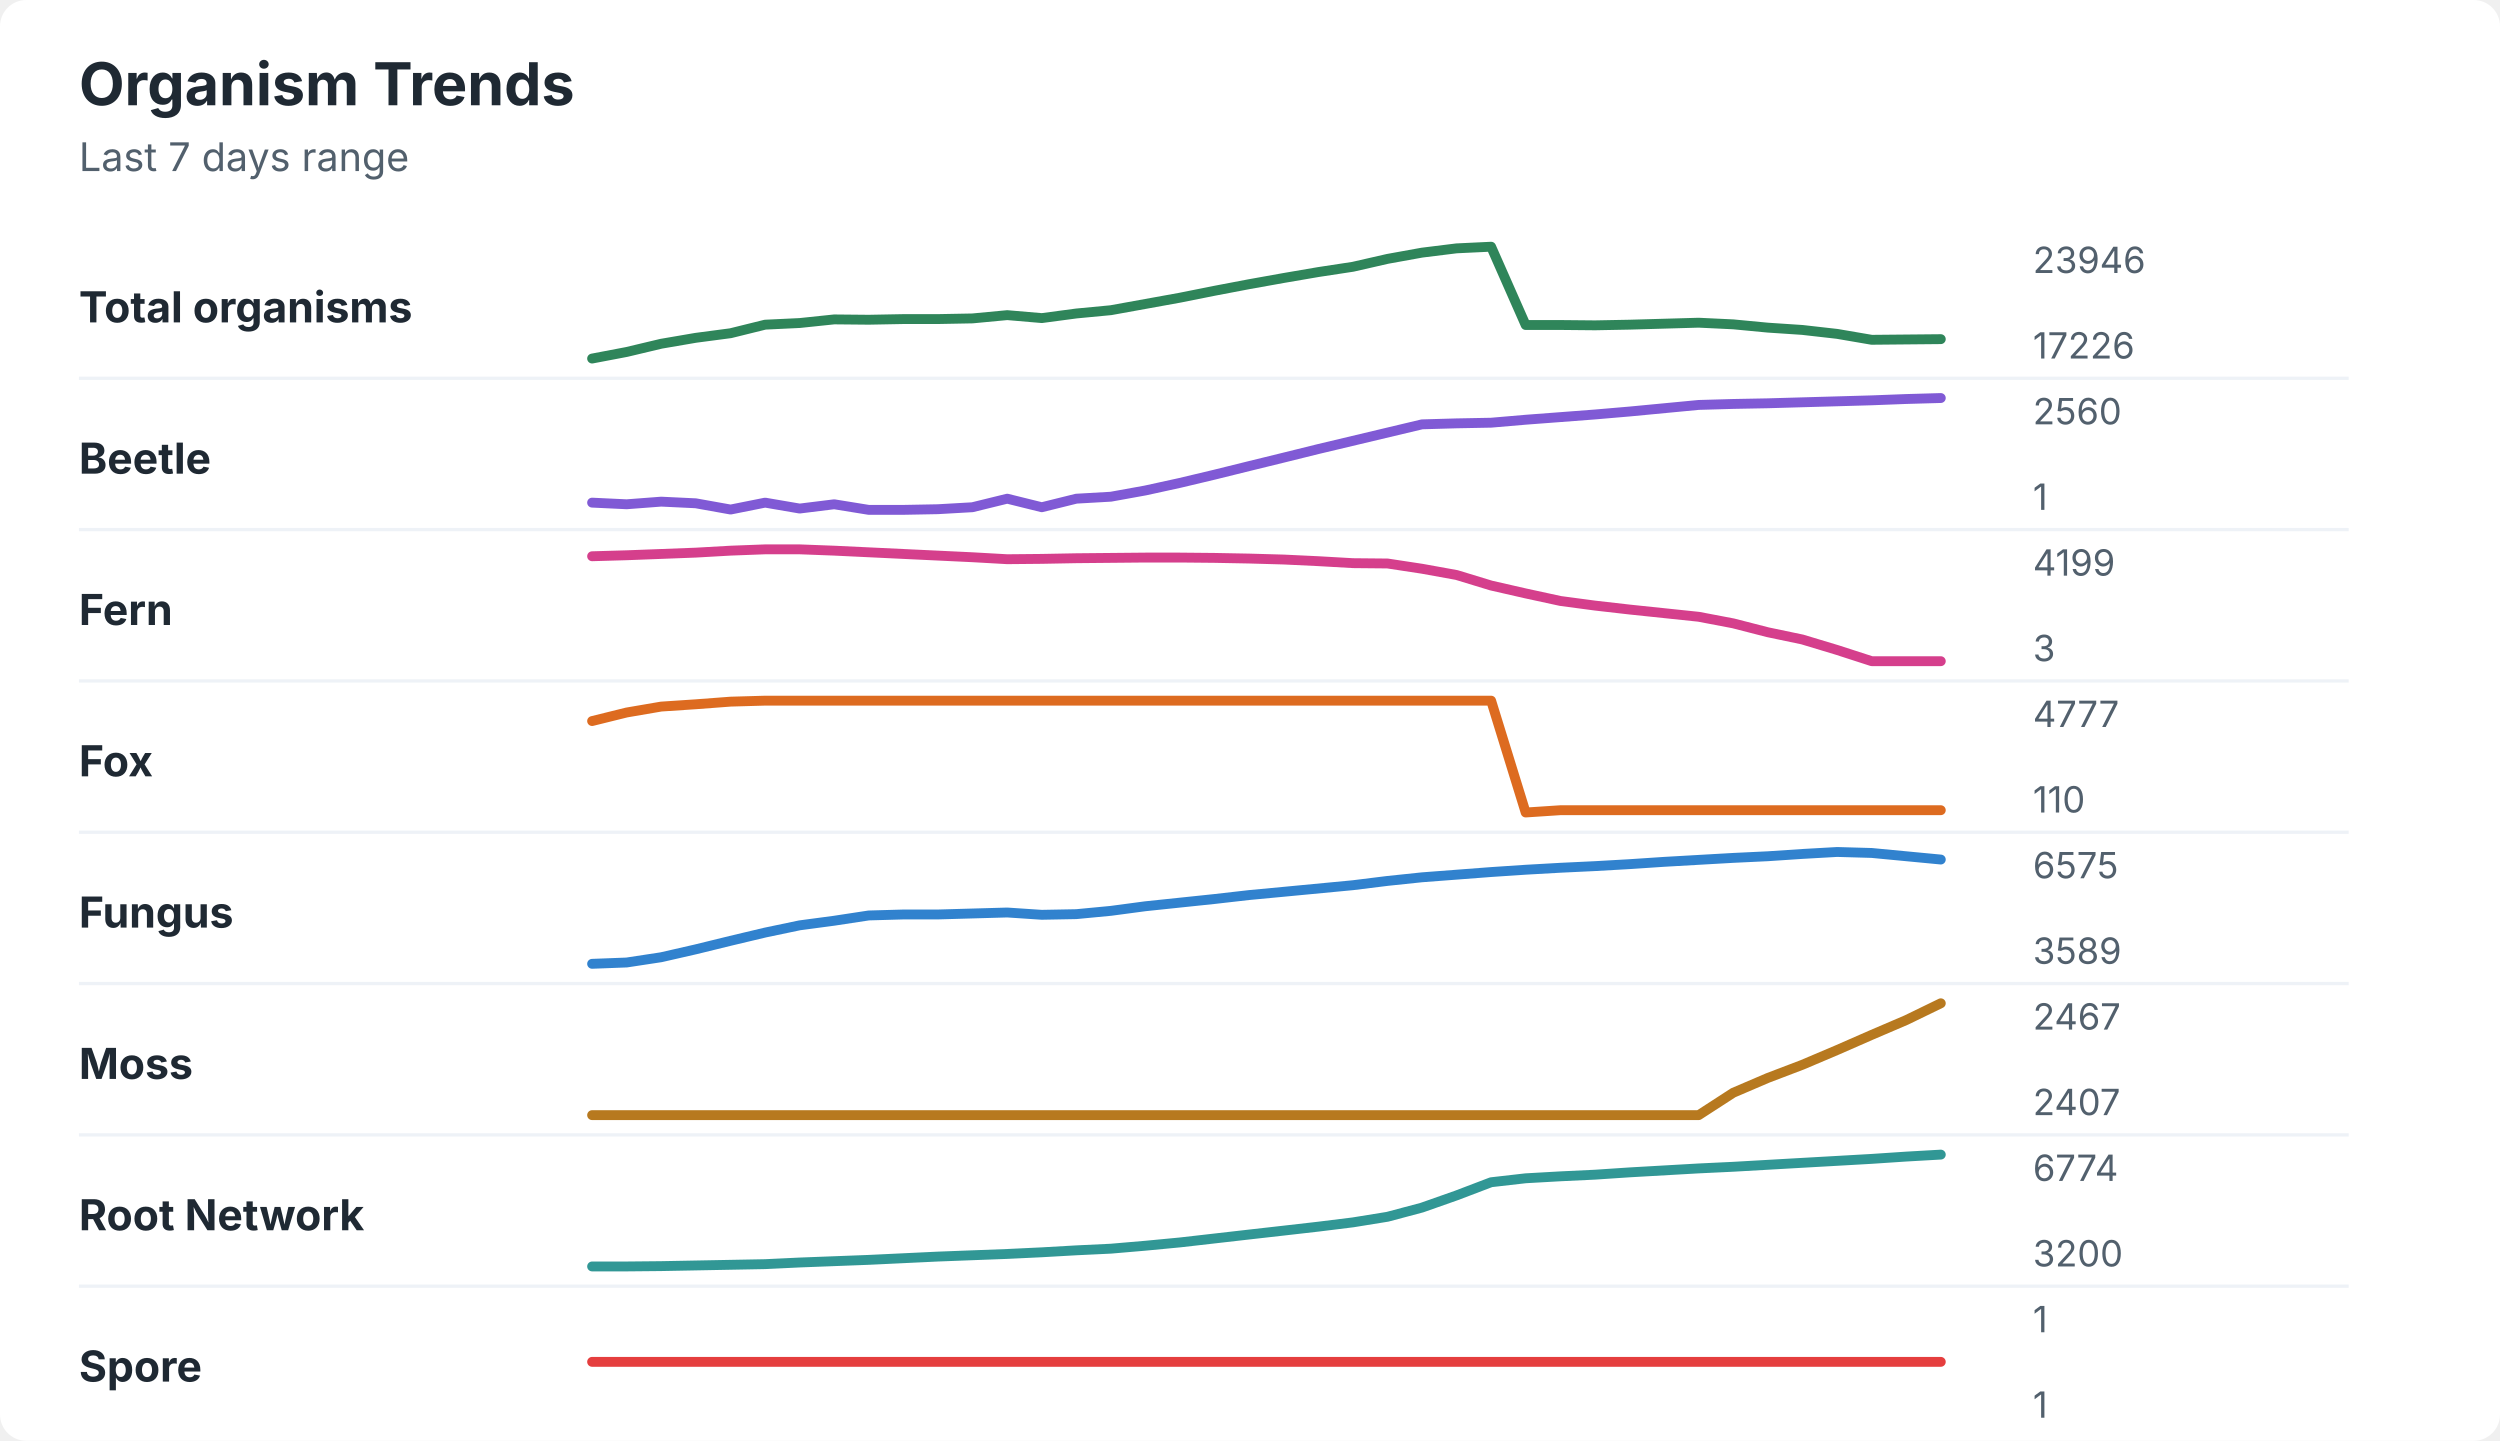
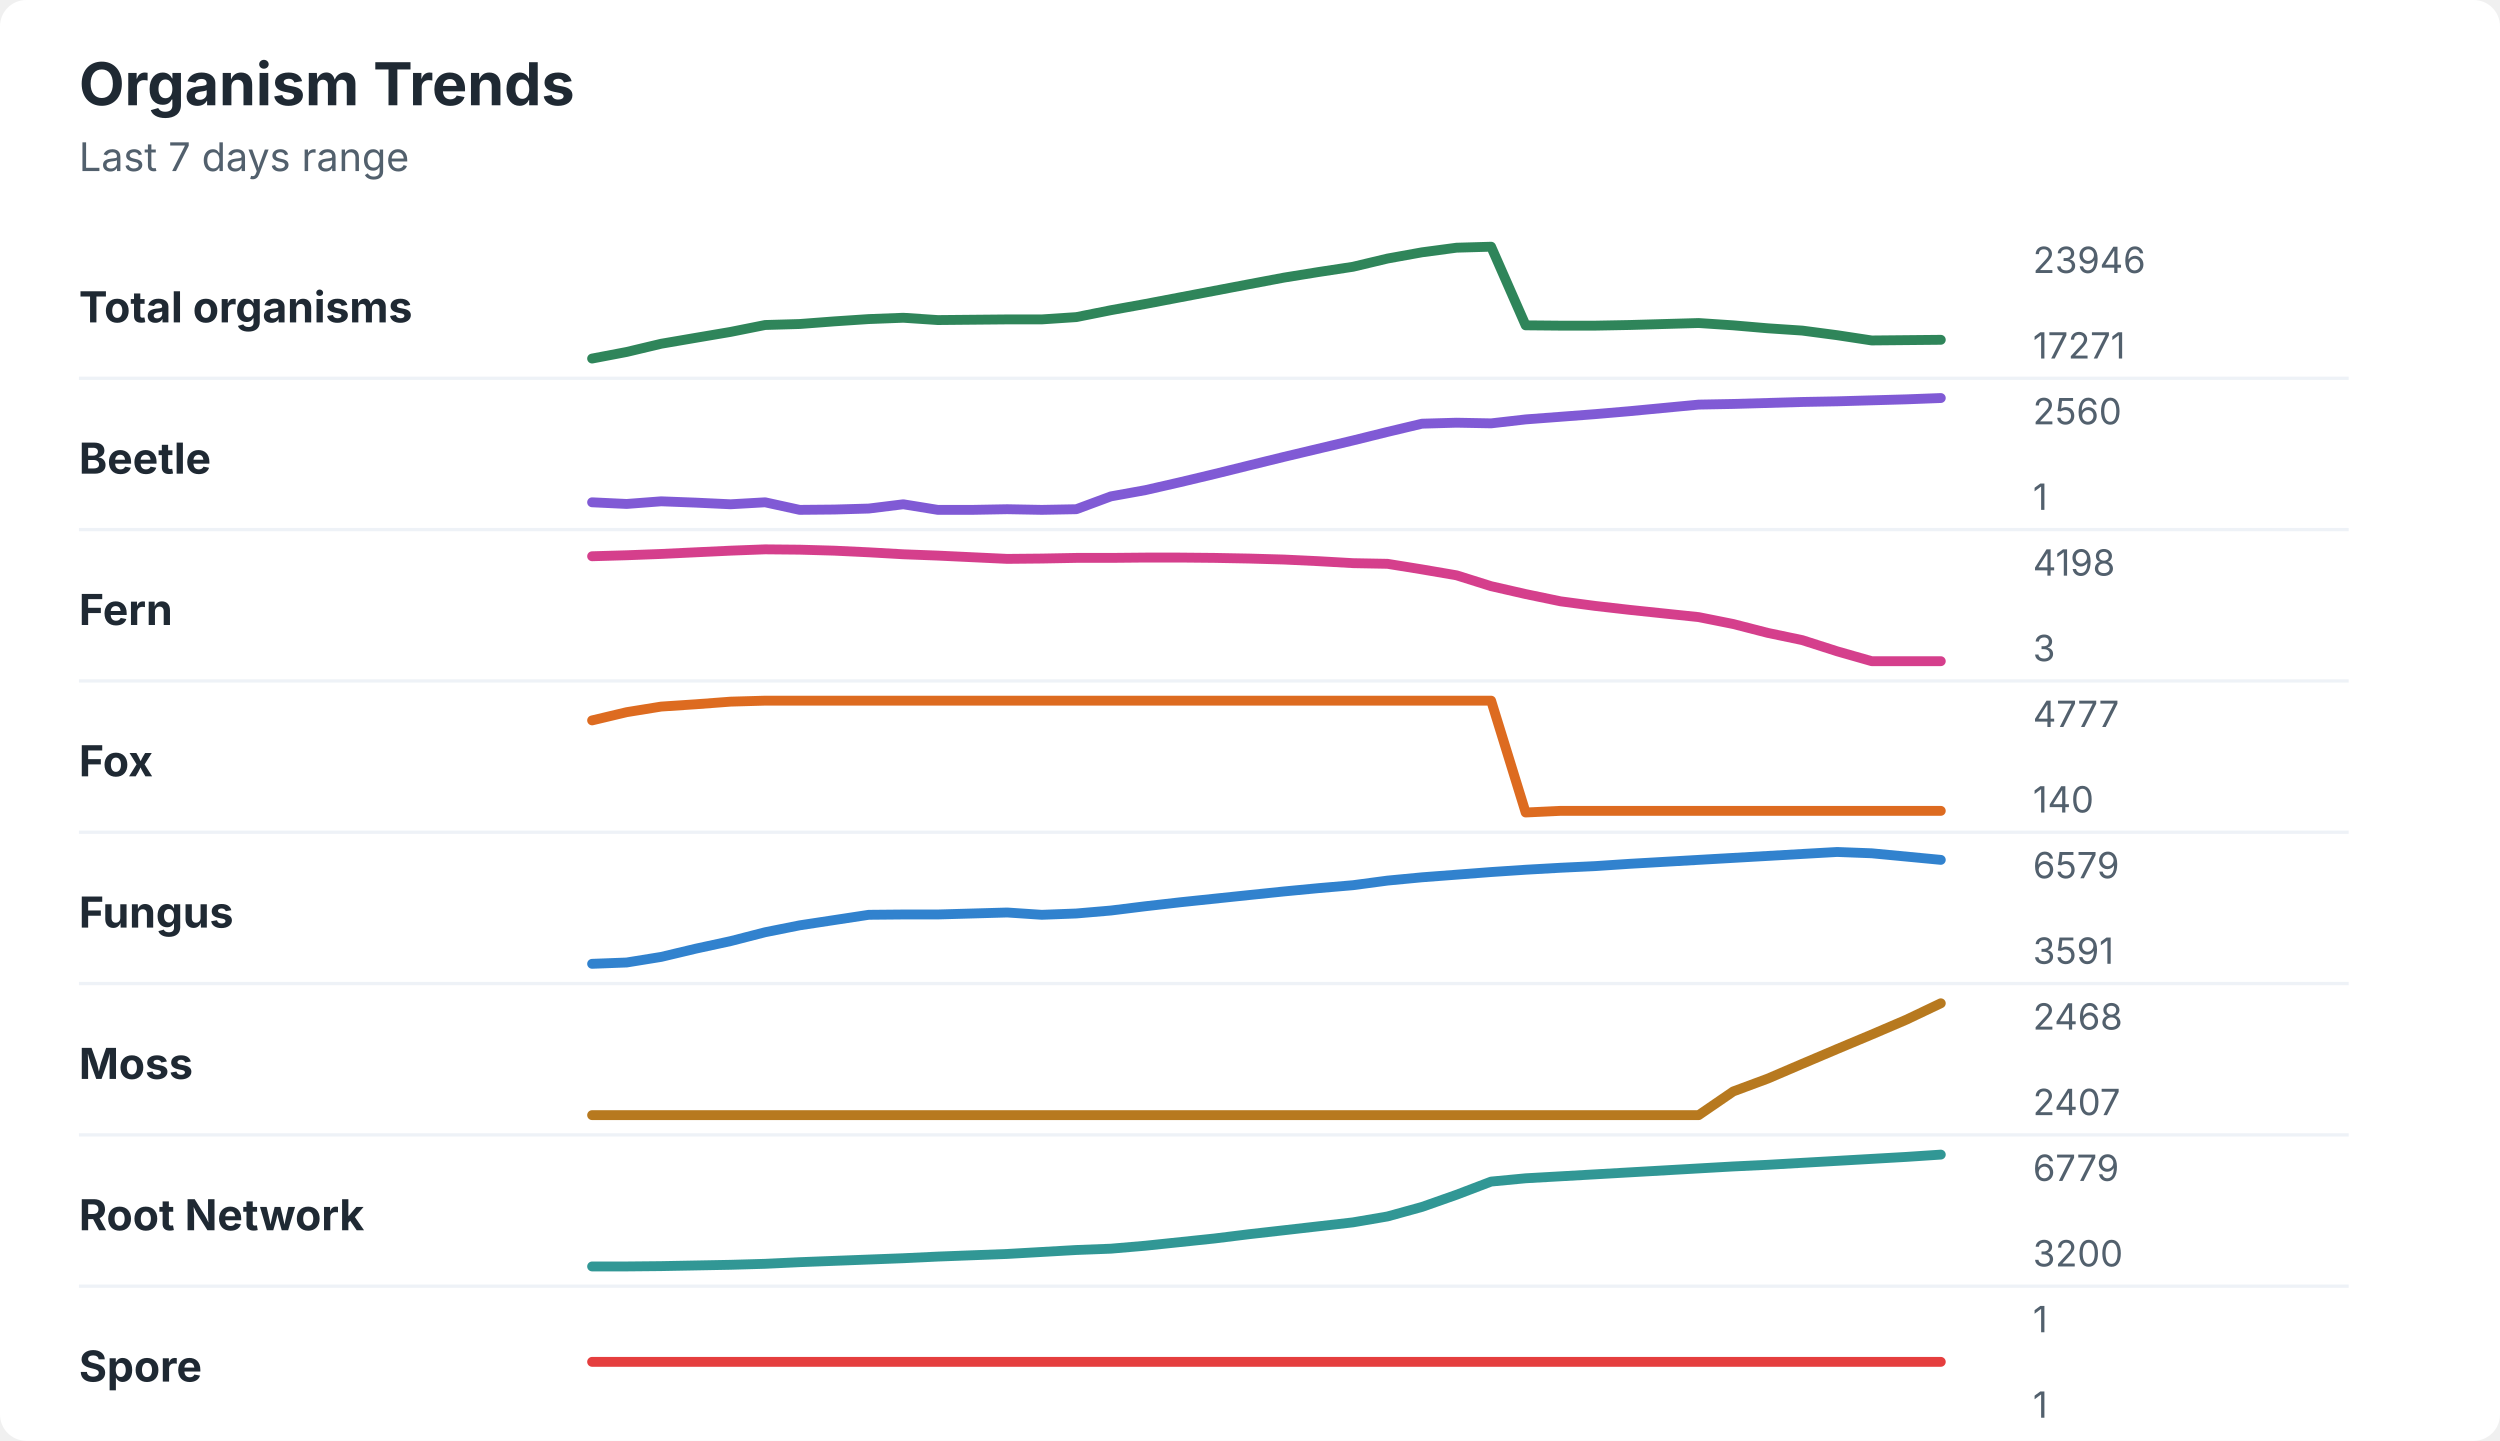
<svg xmlns="http://www.w3.org/2000/svg" width="760" height="438" viewBox="0 0 760 438" role="img" aria-labelledby="title desc">
  <rect width="760" height="438" rx="8" fill="#ffffff" />
  <style>
    text { font-family: -apple-system, BlinkMacSystemFont, "Segoe UI", sans-serif; }
    .title { font-size: 18px; font-weight: 700; fill: #1f2933; }
    .subtitle { font-size: 12px; fill: #52606d; }
    .label { font-size: 13px; font-weight: 650; fill: #1f2933; }
    .axis-value { font-size: 11px; fill: #52606d; }
    .separator { stroke: #eef2f7; stroke-width: 1; }
  </style>
  <text x="24" y="32" class="title">Organism Trends</text>
  <text x="24" y="52" class="subtitle">Last 7 days range</text>
  <text x="24" y="98" class="label">Total organisms</text>
-   <polyline points="180.0,109.0 190.5,107.0 201.0,104.5 211.5,102.7 222.1,101.3 232.6,98.7 243.1,98.2 253.6,97.1 264.1,97.2 274.6,97.0 285.1,97.0 295.6,96.8 306.2,95.8 316.7,96.7 327.2,95.3 337.7,94.3 348.2,92.4 358.7,90.5 369.2,88.4 379.7,86.4 390.3,84.5 400.8,82.7 411.3,81.1 421.8,78.7 432.3,76.8 442.8,75.5 453.3,75.0 463.8,98.8 474.4,98.8 484.9,98.9 495.4,98.7 505.9,98.4 516.4,98.1 526.9,98.6 537.4,99.6 547.9,100.3 558.5,101.5 569.0,103.3 579.5,103.2 590.0,103.1 " fill="none" stroke="#2f855a" stroke-width="3" stroke-linecap="round" stroke-linejoin="round" />
+   <polyline points="180.0,109.0 190.5,107.0 201.0,104.5 211.5,102.7 222.1,100.9 232.6,98.8 243.1,98.5 253.6,97.7 264.1,97.0 274.6,96.6 285.1,97.3 295.6,97.2 306.2,97.1 316.7,97.1 327.2,96.4 337.7,94.3 348.2,92.4 358.7,90.4 369.2,88.4 379.7,86.4 390.3,84.4 400.8,82.7 411.3,81.1 421.8,78.6 432.3,76.7 442.8,75.3 453.3,75.0 463.8,98.9 474.4,99.0 484.9,99.0 495.4,98.8 505.9,98.5 516.4,98.2 526.9,98.9 537.4,99.8 547.9,100.5 558.5,101.9 569.0,103.5 579.5,103.4 590.0,103.3 " fill="none" stroke="#2f855a" stroke-width="3" stroke-linecap="round" stroke-linejoin="round" />
  <text x="618" y="83" class="axis-value">23946</text>
-   <text x="618" y="109" class="axis-value">17226</text>
+   <text x="618" y="109" class="axis-value">17271</text>
  <line x1="24" y1="115.0" x2="714" y2="115.0" class="separator" />
  <text x="24" y="144" class="label">Beetle</text>
-   <polyline points="180.0,152.8 190.5,153.3 201.0,152.5 211.5,153.0 222.1,154.9 232.6,152.8 243.1,154.6 253.6,153.3 264.1,155.0 274.6,155.0 285.1,154.8 295.6,154.2 306.2,151.6 316.7,154.2 327.2,151.6 337.7,151.0 348.2,149.1 358.7,146.8 369.2,144.3 379.7,141.7 390.3,139.1 400.8,136.5 411.3,134.0 421.8,131.5 432.3,129.0 442.8,128.7 453.3,128.5 463.8,127.6 474.4,126.8 484.9,126.0 495.4,125.1 505.9,124.1 516.4,123.1 526.9,122.8 537.4,122.6 547.9,122.3 558.5,122.0 569.0,121.7 579.5,121.3 590.0,121.0 " fill="none" stroke="#805ad5" stroke-width="3" stroke-linecap="round" stroke-linejoin="round" />
+   <polyline points="180.0,152.7 190.5,153.2 201.0,152.4 211.5,152.8 222.1,153.3 232.6,152.7 243.1,155.0 253.6,154.9 264.1,154.6 274.6,153.3 285.1,155.0 295.6,155.0 306.2,154.8 316.7,155.0 327.2,154.8 337.7,150.9 348.2,149.0 358.7,146.6 369.2,144.1 379.7,141.5 390.3,138.9 400.8,136.4 411.3,133.9 421.8,131.3 432.3,128.8 442.8,128.5 453.3,128.7 463.8,127.5 474.4,126.7 484.9,125.9 495.4,125.0 505.9,124.0 516.4,123.0 526.9,122.8 537.4,122.5 547.9,122.2 558.5,122.0 569.0,121.7 579.5,121.4 590.0,121.0 " fill="none" stroke="#805ad5" stroke-width="3" stroke-linecap="round" stroke-linejoin="round" />
  <text x="618" y="129" class="axis-value">2560</text>
  <text x="618" y="155" class="axis-value">1</text>
  <line x1="24" y1="161.0" x2="714" y2="161.0" class="separator" />
  <text x="24" y="190" class="label">Fern</text>
-   <polyline points="180.0,169.1 190.5,168.8 201.0,168.4 211.5,168.0 222.1,167.4 232.6,167.0 243.1,167.0 253.6,167.4 264.1,167.9 274.6,168.4 285.1,168.9 295.6,169.4 306.2,170.0 316.7,169.9 327.2,169.7 337.7,169.6 348.2,169.5 358.7,169.5 369.2,169.6 379.7,169.8 390.3,170.1 400.8,170.6 411.3,171.2 421.8,171.3 432.3,172.9 442.8,174.8 453.3,178.0 463.8,180.4 474.4,182.7 484.9,184.1 495.4,185.3 505.9,186.4 516.4,187.5 526.9,189.5 537.4,192.2 547.9,194.4 558.5,197.6 569.0,201.0 579.5,201.0 590.0,201.0 " fill="none" stroke="#d53f8c" stroke-width="3" stroke-linecap="round" stroke-linejoin="round" />
-   <text x="618" y="175" class="axis-value">4199</text>
+   <polyline points="180.0,169.1 190.5,168.8 201.0,168.4 211.5,167.9 222.1,167.4 232.6,167.0 243.1,167.1 253.6,167.4 264.1,167.9 274.6,168.5 285.1,168.9 295.6,169.4 306.2,169.9 316.7,169.8 327.2,169.6 337.7,169.6 348.2,169.5 358.7,169.5 369.2,169.6 379.7,169.8 390.3,170.1 400.8,170.6 411.3,171.2 421.8,171.4 432.3,173.1 442.8,174.9 453.3,178.2 463.8,180.6 474.4,182.8 484.9,184.2 495.4,185.4 505.9,186.5 516.4,187.6 526.9,189.7 537.4,192.4 547.9,194.6 558.5,198.0 569.0,201.0 579.5,201.0 590.0,201.0 " fill="none" stroke="#d53f8c" stroke-width="3" stroke-linecap="round" stroke-linejoin="round" />
+   <text x="618" y="175" class="axis-value">4198</text>
  <text x="618" y="201" class="axis-value">3</text>
  <line x1="24" y1="207.0" x2="714" y2="207.0" class="separator" />
  <text x="24" y="236" class="label">Fox</text>
-   <polyline points="180.0,219.2 190.5,216.6 201.0,214.8 211.5,214.1 222.1,213.3 232.6,213.0 243.1,213.0 253.6,213.0 264.1,213.0 274.6,213.0 285.1,213.0 295.6,213.0 306.2,213.0 316.7,213.0 327.2,213.0 337.7,213.0 348.2,213.0 358.7,213.0 369.2,213.0 379.7,213.0 390.3,213.0 400.8,213.0 411.3,213.0 421.8,213.0 432.3,213.0 442.8,213.0 453.3,213.0 463.8,247.0 474.4,246.3 484.9,246.3 495.4,246.3 505.9,246.3 516.4,246.3 526.9,246.3 537.4,246.3 547.9,246.3 558.5,246.3 569.0,246.3 579.5,246.3 590.0,246.3 " fill="none" stroke="#dd6b20" stroke-width="3" stroke-linecap="round" stroke-linejoin="round" />
+   <polyline points="180.0,219.0 190.5,216.5 201.0,214.8 211.5,214.1 222.1,213.3 232.6,213.0 243.1,213.0 253.6,213.0 264.1,213.0 274.6,213.0 285.1,213.0 295.6,213.0 306.2,213.0 316.7,213.0 327.2,213.0 337.7,213.0 348.2,213.0 358.7,213.0 369.2,213.0 379.7,213.0 390.3,213.0 400.8,213.0 411.3,213.0 421.8,213.0 432.3,213.0 442.8,213.0 453.3,213.0 463.8,247.0 474.4,246.5 484.9,246.5 495.4,246.5 505.9,246.5 516.4,246.5 526.9,246.5 537.4,246.5 547.9,246.5 558.5,246.5 569.0,246.5 579.5,246.5 590.0,246.5 " fill="none" stroke="#dd6b20" stroke-width="3" stroke-linecap="round" stroke-linejoin="round" />
  <text x="618" y="221" class="axis-value">4777</text>
-   <text x="618" y="247" class="axis-value">110</text>
+   <text x="618" y="247" class="axis-value">140</text>
  <line x1="24" y1="253.0" x2="714" y2="253.0" class="separator" />
  <text x="24" y="282" class="label">Fungus</text>
-   <polyline points="180.0,293.0 190.5,292.6 201.0,291.0 211.5,288.6 222.1,286.0 232.6,283.5 243.1,281.3 253.6,279.9 264.1,278.3 274.6,278.0 285.1,278.0 295.6,277.7 306.2,277.4 316.7,278.1 327.2,277.9 337.7,276.9 348.2,275.5 358.7,274.4 369.2,273.3 379.7,272.1 390.3,271.1 400.8,270.1 411.3,269.1 421.8,267.8 432.3,266.7 442.8,265.9 453.3,265.1 463.8,264.4 474.4,263.8 484.9,263.3 495.4,262.7 505.9,262.0 516.4,261.4 526.9,260.8 537.4,260.3 547.9,259.6 558.5,259.0 569.0,259.3 579.5,260.3 590.0,261.3 " fill="none" stroke="#3182ce" stroke-width="3" stroke-linecap="round" stroke-linejoin="round" />
-   <text x="618" y="267" class="axis-value">6575</text>
-   <text x="618" y="293" class="axis-value">3589</text>
+   <polyline points="180.0,293.0 190.5,292.6 201.0,290.9 211.5,288.4 222.1,286.1 232.6,283.4 243.1,281.3 253.6,279.7 264.1,278.1 274.6,278.0 285.1,278.0 295.6,277.7 306.2,277.4 316.7,278.1 327.2,277.7 337.7,276.8 348.2,275.5 358.7,274.3 369.2,273.2 379.7,272.1 390.3,271.0 400.8,270.0 411.3,269.1 421.8,267.7 432.3,266.7 442.8,265.9 453.3,265.1 463.8,264.4 474.4,263.8 484.9,263.3 495.4,262.6 505.9,262.0 516.4,261.4 526.9,260.8 537.4,260.2 547.9,259.6 558.5,259.0 569.0,259.4 579.5,260.4 590.0,261.4 " fill="none" stroke="#3182ce" stroke-width="3" stroke-linecap="round" stroke-linejoin="round" />
+   <text x="618" y="267" class="axis-value">6579</text>
+   <text x="618" y="293" class="axis-value">3591</text>
  <line x1="24" y1="299.0" x2="714" y2="299.0" class="separator" />
  <text x="24" y="328" class="label">Moss</text>
-   <polyline points="180.0,339.0 190.5,339.0 201.0,339.0 211.5,339.0 222.1,339.0 232.6,339.0 243.1,339.0 253.6,339.0 264.1,339.0 274.6,339.0 285.1,339.0 295.6,339.0 306.2,339.0 316.7,339.0 327.2,339.0 337.7,339.0 348.2,339.0 358.7,339.0 369.2,339.0 379.7,339.0 390.3,339.0 400.8,339.0 411.3,339.0 421.8,339.0 432.3,339.0 442.8,339.0 453.3,339.0 463.8,339.0 474.4,339.0 484.9,339.0 495.4,339.0 505.9,339.0 516.4,339.0 526.9,332.2 537.4,327.7 547.9,323.7 558.5,319.2 569.0,314.6 579.5,310.1 590.0,305.0 " fill="none" stroke="#b7791f" stroke-width="3" stroke-linecap="round" stroke-linejoin="round" />
-   <text x="618" y="313" class="axis-value">2467</text>
+   <polyline points="180.0,339.0 190.5,339.0 201.0,339.0 211.5,339.0 222.1,339.0 232.6,339.0 243.1,339.0 253.6,339.0 264.1,339.0 274.6,339.0 285.1,339.0 295.6,339.0 306.2,339.0 316.7,339.0 327.2,339.0 337.7,339.0 348.2,339.0 358.7,339.0 369.2,339.0 379.7,339.0 390.3,339.0 400.8,339.0 411.3,339.0 421.8,339.0 432.3,339.0 442.8,339.0 453.3,339.0 463.8,339.0 474.4,339.0 484.9,339.0 495.4,339.0 505.9,339.0 516.4,339.0 526.9,331.8 537.4,327.9 547.9,323.4 558.5,318.9 569.0,314.5 579.5,310.0 590.0,305.0 " fill="none" stroke="#b7791f" stroke-width="3" stroke-linecap="round" stroke-linejoin="round" />
+   <text x="618" y="313" class="axis-value">2468</text>
  <text x="618" y="339" class="axis-value">2407</text>
  <line x1="24" y1="345.0" x2="714" y2="345.0" class="separator" />
  <text x="24" y="374" class="label">Root Network</text>
-   <polyline points="180.0,385.0 190.5,385.0 201.0,384.9 211.5,384.7 222.1,384.5 232.6,384.3 243.1,383.8 253.6,383.4 264.1,383.0 274.6,382.5 285.1,382.0 295.6,381.6 306.2,381.2 316.7,380.7 327.2,380.1 337.7,379.6 348.2,378.7 358.7,377.7 369.2,376.5 379.7,375.3 390.3,374.1 400.8,372.9 411.3,371.6 421.8,369.9 432.3,367.1 442.8,363.4 453.3,359.4 463.8,358.2 474.4,357.6 484.9,357.1 495.4,356.4 505.9,355.8 516.4,355.2 526.9,354.7 537.4,354.1 547.9,353.5 558.5,352.9 569.0,352.3 579.5,351.6 590.0,351.0 " fill="none" stroke="#319795" stroke-width="3" stroke-linecap="round" stroke-linejoin="round" />
-   <text x="618" y="359" class="axis-value">6774</text>
+   <polyline points="180.0,385.0 190.5,385.0 201.0,384.9 211.5,384.7 222.1,384.5 232.6,384.2 243.1,383.7 253.6,383.3 264.1,382.9 274.6,382.5 285.1,382.0 295.6,381.6 306.2,381.2 316.7,380.6 327.2,380.0 337.7,379.6 348.2,378.7 358.7,377.6 369.2,376.5 379.7,375.2 390.3,374.0 400.8,372.8 411.3,371.6 421.8,369.8 432.3,366.9 442.8,363.2 453.3,359.2 463.8,358.2 474.4,357.6 484.9,357.0 495.4,356.4 505.9,355.8 516.4,355.2 526.9,354.6 537.4,354.1 547.9,353.5 558.5,352.9 569.0,352.3 579.5,351.7 590.0,351.0 " fill="none" stroke="#319795" stroke-width="3" stroke-linecap="round" stroke-linejoin="round" />
+   <text x="618" y="359" class="axis-value">6779</text>
  <text x="618" y="385" class="axis-value">3200</text>
  <line x1="24" y1="391.0" x2="714" y2="391.0" class="separator" />
  <text x="24" y="420" class="label">Spore</text>
  <polyline points="180.0,414.0 190.5,414.0 201.0,414.0 211.5,414.0 222.1,414.0 232.6,414.0 243.1,414.0 253.6,414.0 264.1,414.0 274.6,414.0 285.1,414.0 295.6,414.0 306.2,414.0 316.7,414.0 327.2,414.0 337.7,414.0 348.2,414.0 358.7,414.0 369.2,414.0 379.7,414.0 390.3,414.0 400.8,414.0 411.3,414.0 421.8,414.0 432.3,414.0 442.8,414.0 453.3,414.0 463.8,414.0 474.4,414.0 484.9,414.0 495.4,414.0 505.9,414.0 516.4,414.0 526.9,414.0 537.4,414.0 547.9,414.0 558.5,414.0 569.0,414.0 579.5,414.0 590.0,414.0 " fill="none" stroke="#e53e3e" stroke-width="3" stroke-linecap="round" stroke-linejoin="round" />
  <text x="618" y="405" class="axis-value">1</text>
  <text x="618" y="431" class="axis-value">1</text>
</svg>
